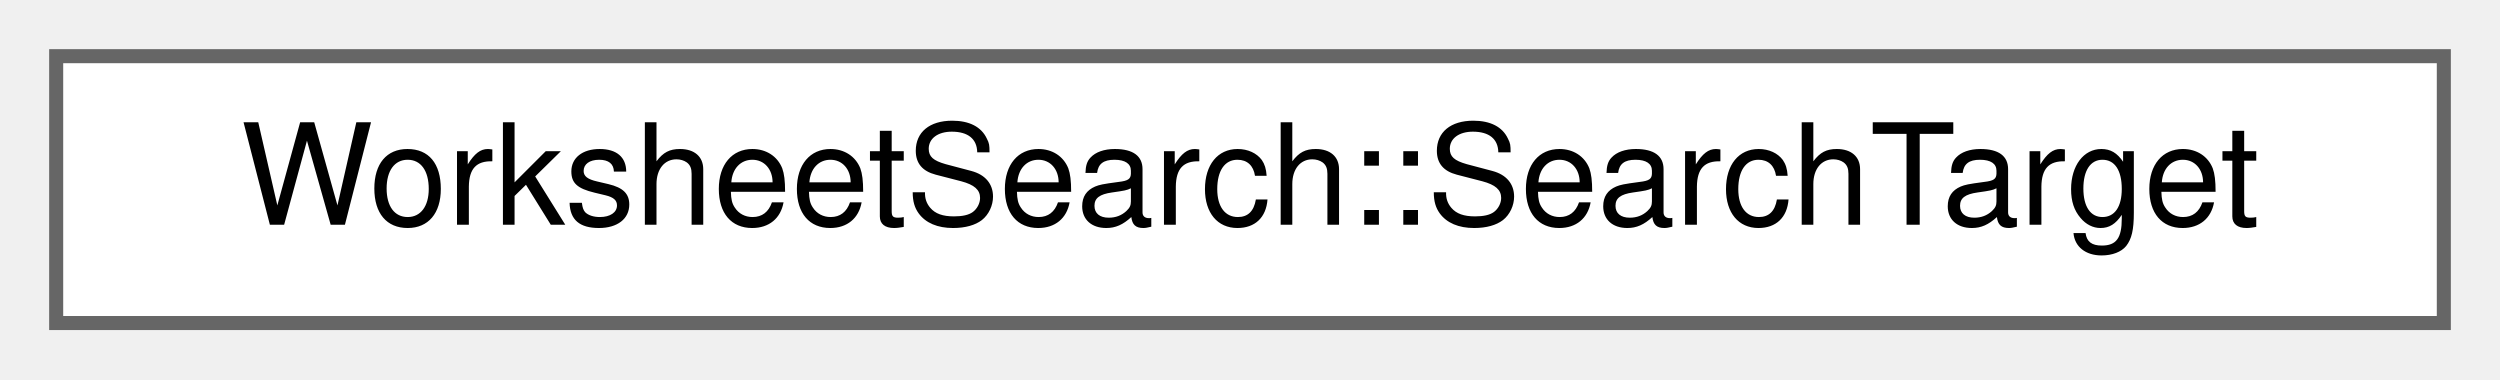
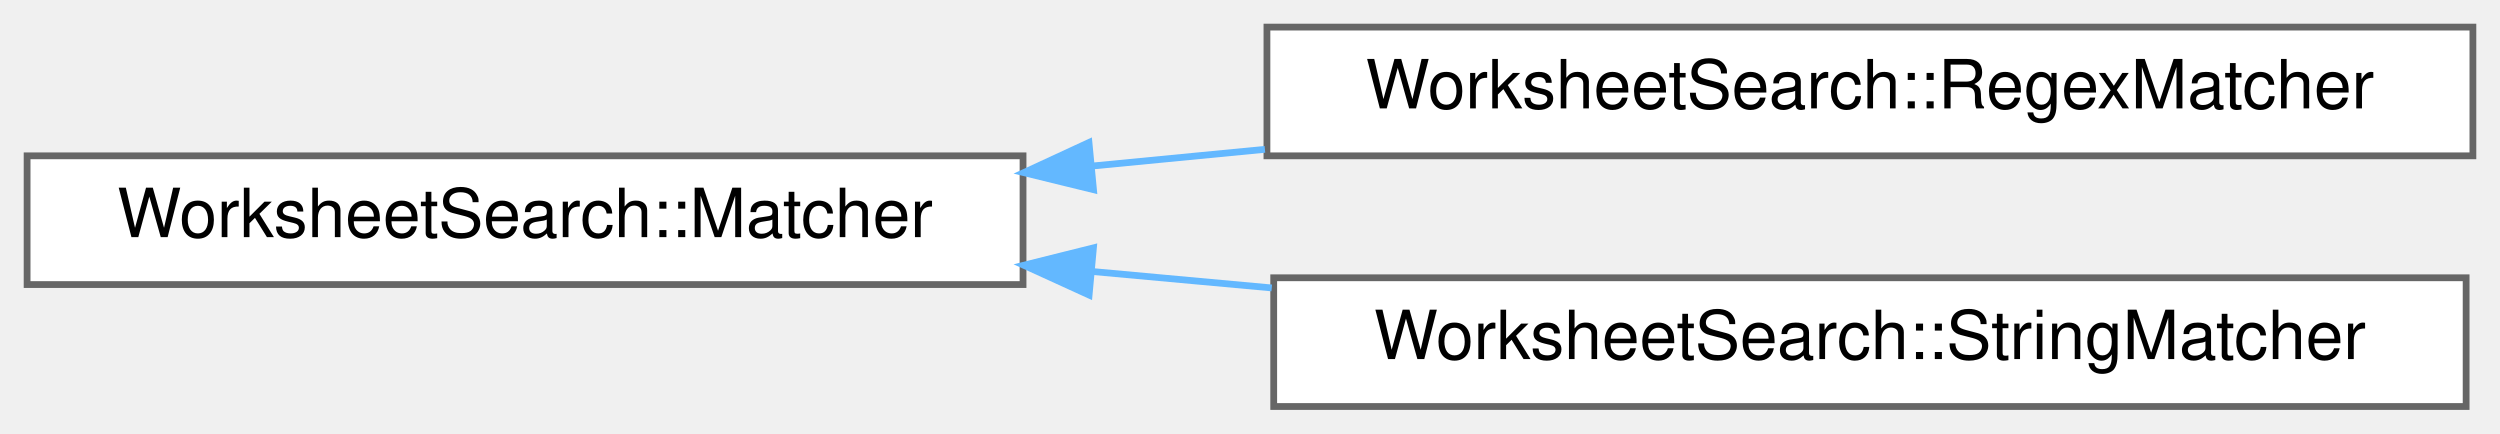
- <svg xmlns="http://www.w3.org/2000/svg" xmlns:xlink="http://www.w3.org/1999/xlink" width="178pt" height="27pt" viewBox="0.00 0.00 178.00 27.00">
-   <g id="graph0" class="graph" transform="scale(1 1) rotate(0) translate(4 23)">
+ <svg xmlns="http://www.w3.org/2000/svg" xmlns:xlink="http://www.w3.org/1999/xlink" width="369pt" height="64pt" viewBox="0.00 0.00 369.00 64.00">
+   <g id="graph0" class="graph" transform="scale(1 1) rotate(0) translate(4 60)">
    <g id="node1" class="node">
      <g id="a_node1">
-         <a xlink:href="structWorksheetSearch_1_1SearchTarget.html" target="_top" xlink:title="A search match: the group it is in and the matching part.">
-           <polygon fill="white" stroke="#666666" points="170,-19 0,-19 0,0 170,0 170,-19" />
-           <text text-anchor="middle" x="85" y="-7" font-family="Helvetica,sans-Serif" font-size="10.00">WorksheetSearch::SearchTarget</text>
+         <a xlink:href="classWorksheetSearch_1_1Matcher.html" target="_top" xlink:title="Matches a search expression against worksheet text.">
+           <polygon fill="white" stroke="#666666" points="147,-37 0,-37 0,-18 147,-18 147,-37" />
+           <text text-anchor="middle" x="73.5" y="-25" font-family="Helvetica,sans-Serif" font-size="10.00">WorksheetSearch::Matcher</text>
        </a>
      </g>
    </g>
+     <g id="node2" class="node">
+       <g id="a_node2">
+         <a xlink:href="classWorksheetSearch_1_1RegexMatcher.html" target="_top" xlink:title="Regular-expression search.">
+           <polygon fill="white" stroke="#666666" points="361,-56 183,-56 183,-37 361,-37 361,-56" />
+           <text text-anchor="middle" x="272" y="-44" font-family="Helvetica,sans-Serif" font-size="10.00">WorksheetSearch::RegexMatcher</text>
+         </a>
+       </g>
+     </g>
+     <g id="edge1" class="edge">
+       <path fill="none" stroke="#63b8ff" d="M157.27,-35.5C165.68,-36.32 174.24,-37.14 182.7,-37.96" />
+       <polygon fill="#63b8ff" stroke="#63b8ff" points="157.4,-32 147.11,-34.52 156.73,-38.97 157.4,-32" />
+     </g>
+     <g id="node3" class="node">
+       <g id="a_node3">
+         <a xlink:href="classWorksheetSearch_1_1StringMatcher.html" target="_top" xlink:title="Substring search, optionally case-insensitive.">
+           <polygon fill="white" stroke="#666666" points="360,-19 184,-19 184,0 360,0 360,-19" />
+           <text text-anchor="middle" x="272" y="-7" font-family="Helvetica,sans-Serif" font-size="10.00">WorksheetSearch::StringMatcher</text>
+         </a>
+       </g>
+     </g>
+     <g id="edge2" class="edge">
+       <path fill="none" stroke="#63b8ff" d="M157.28,-19.92C166.02,-19.12 174.92,-18.3 183.71,-17.5" />
+       <polygon fill="#63b8ff" stroke="#63b8ff" points="156.75,-16.45 147.11,-20.85 157.39,-23.42 156.75,-16.45" />
+     </g>
  </g>
</svg>
